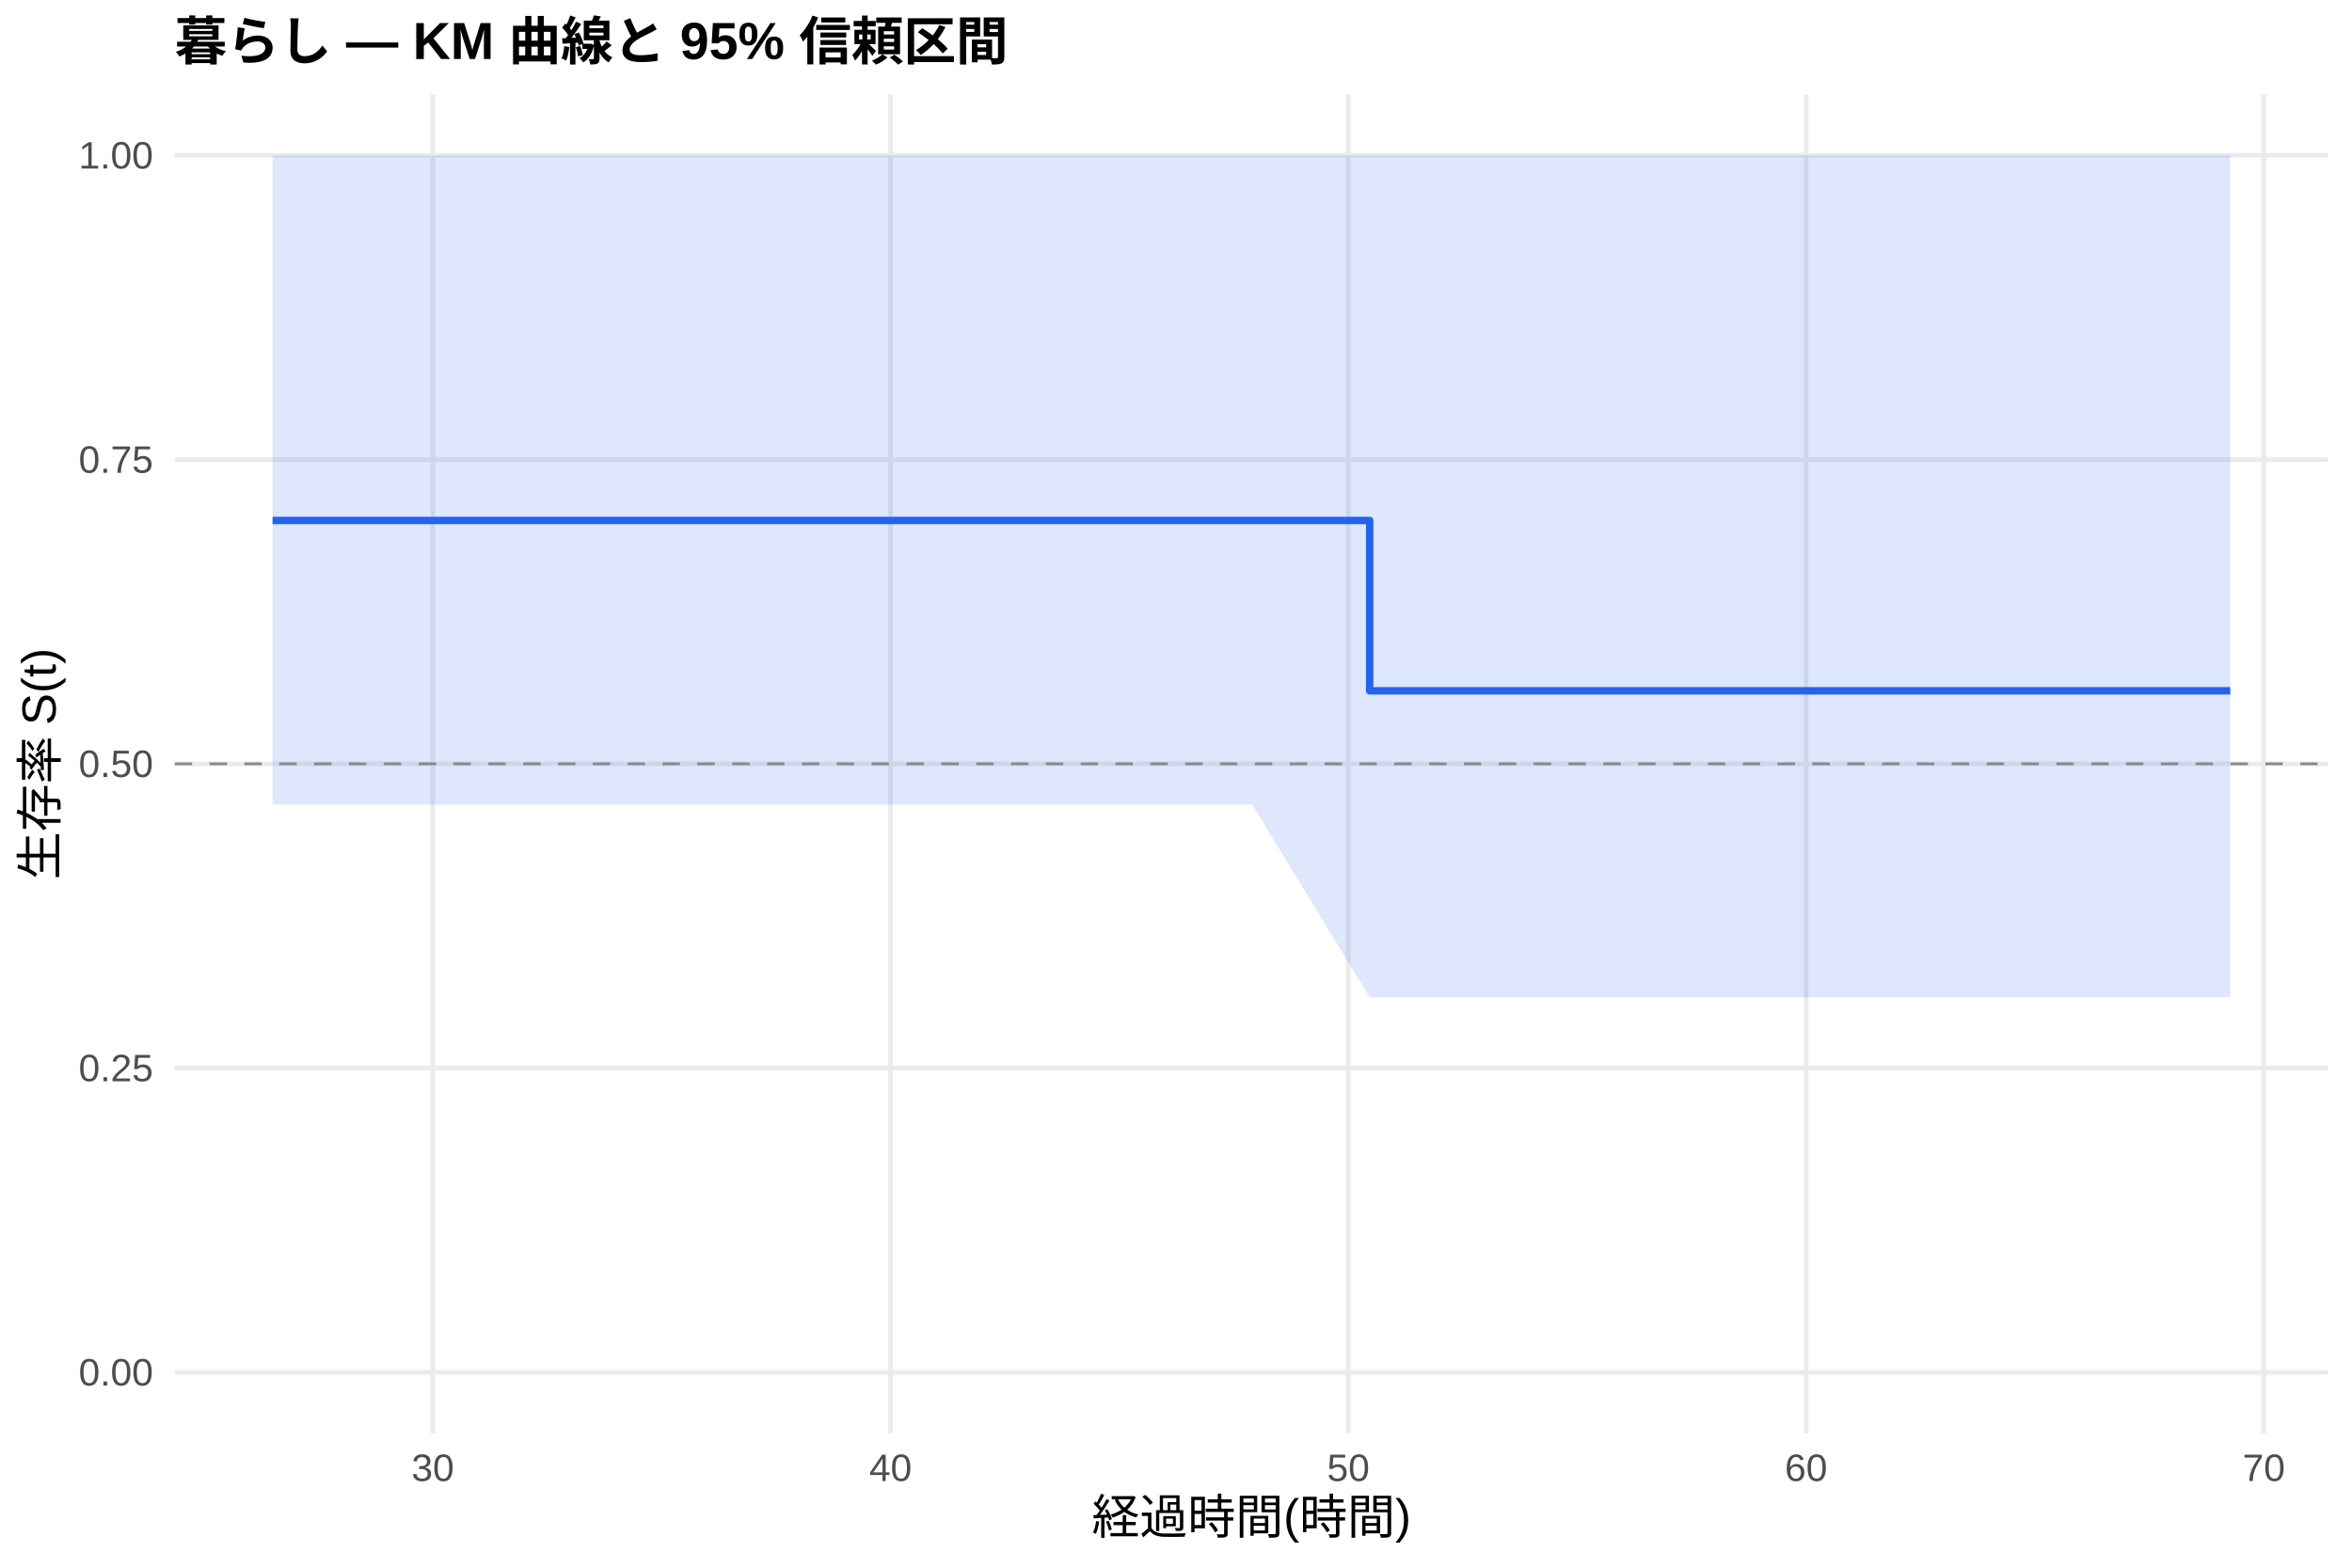
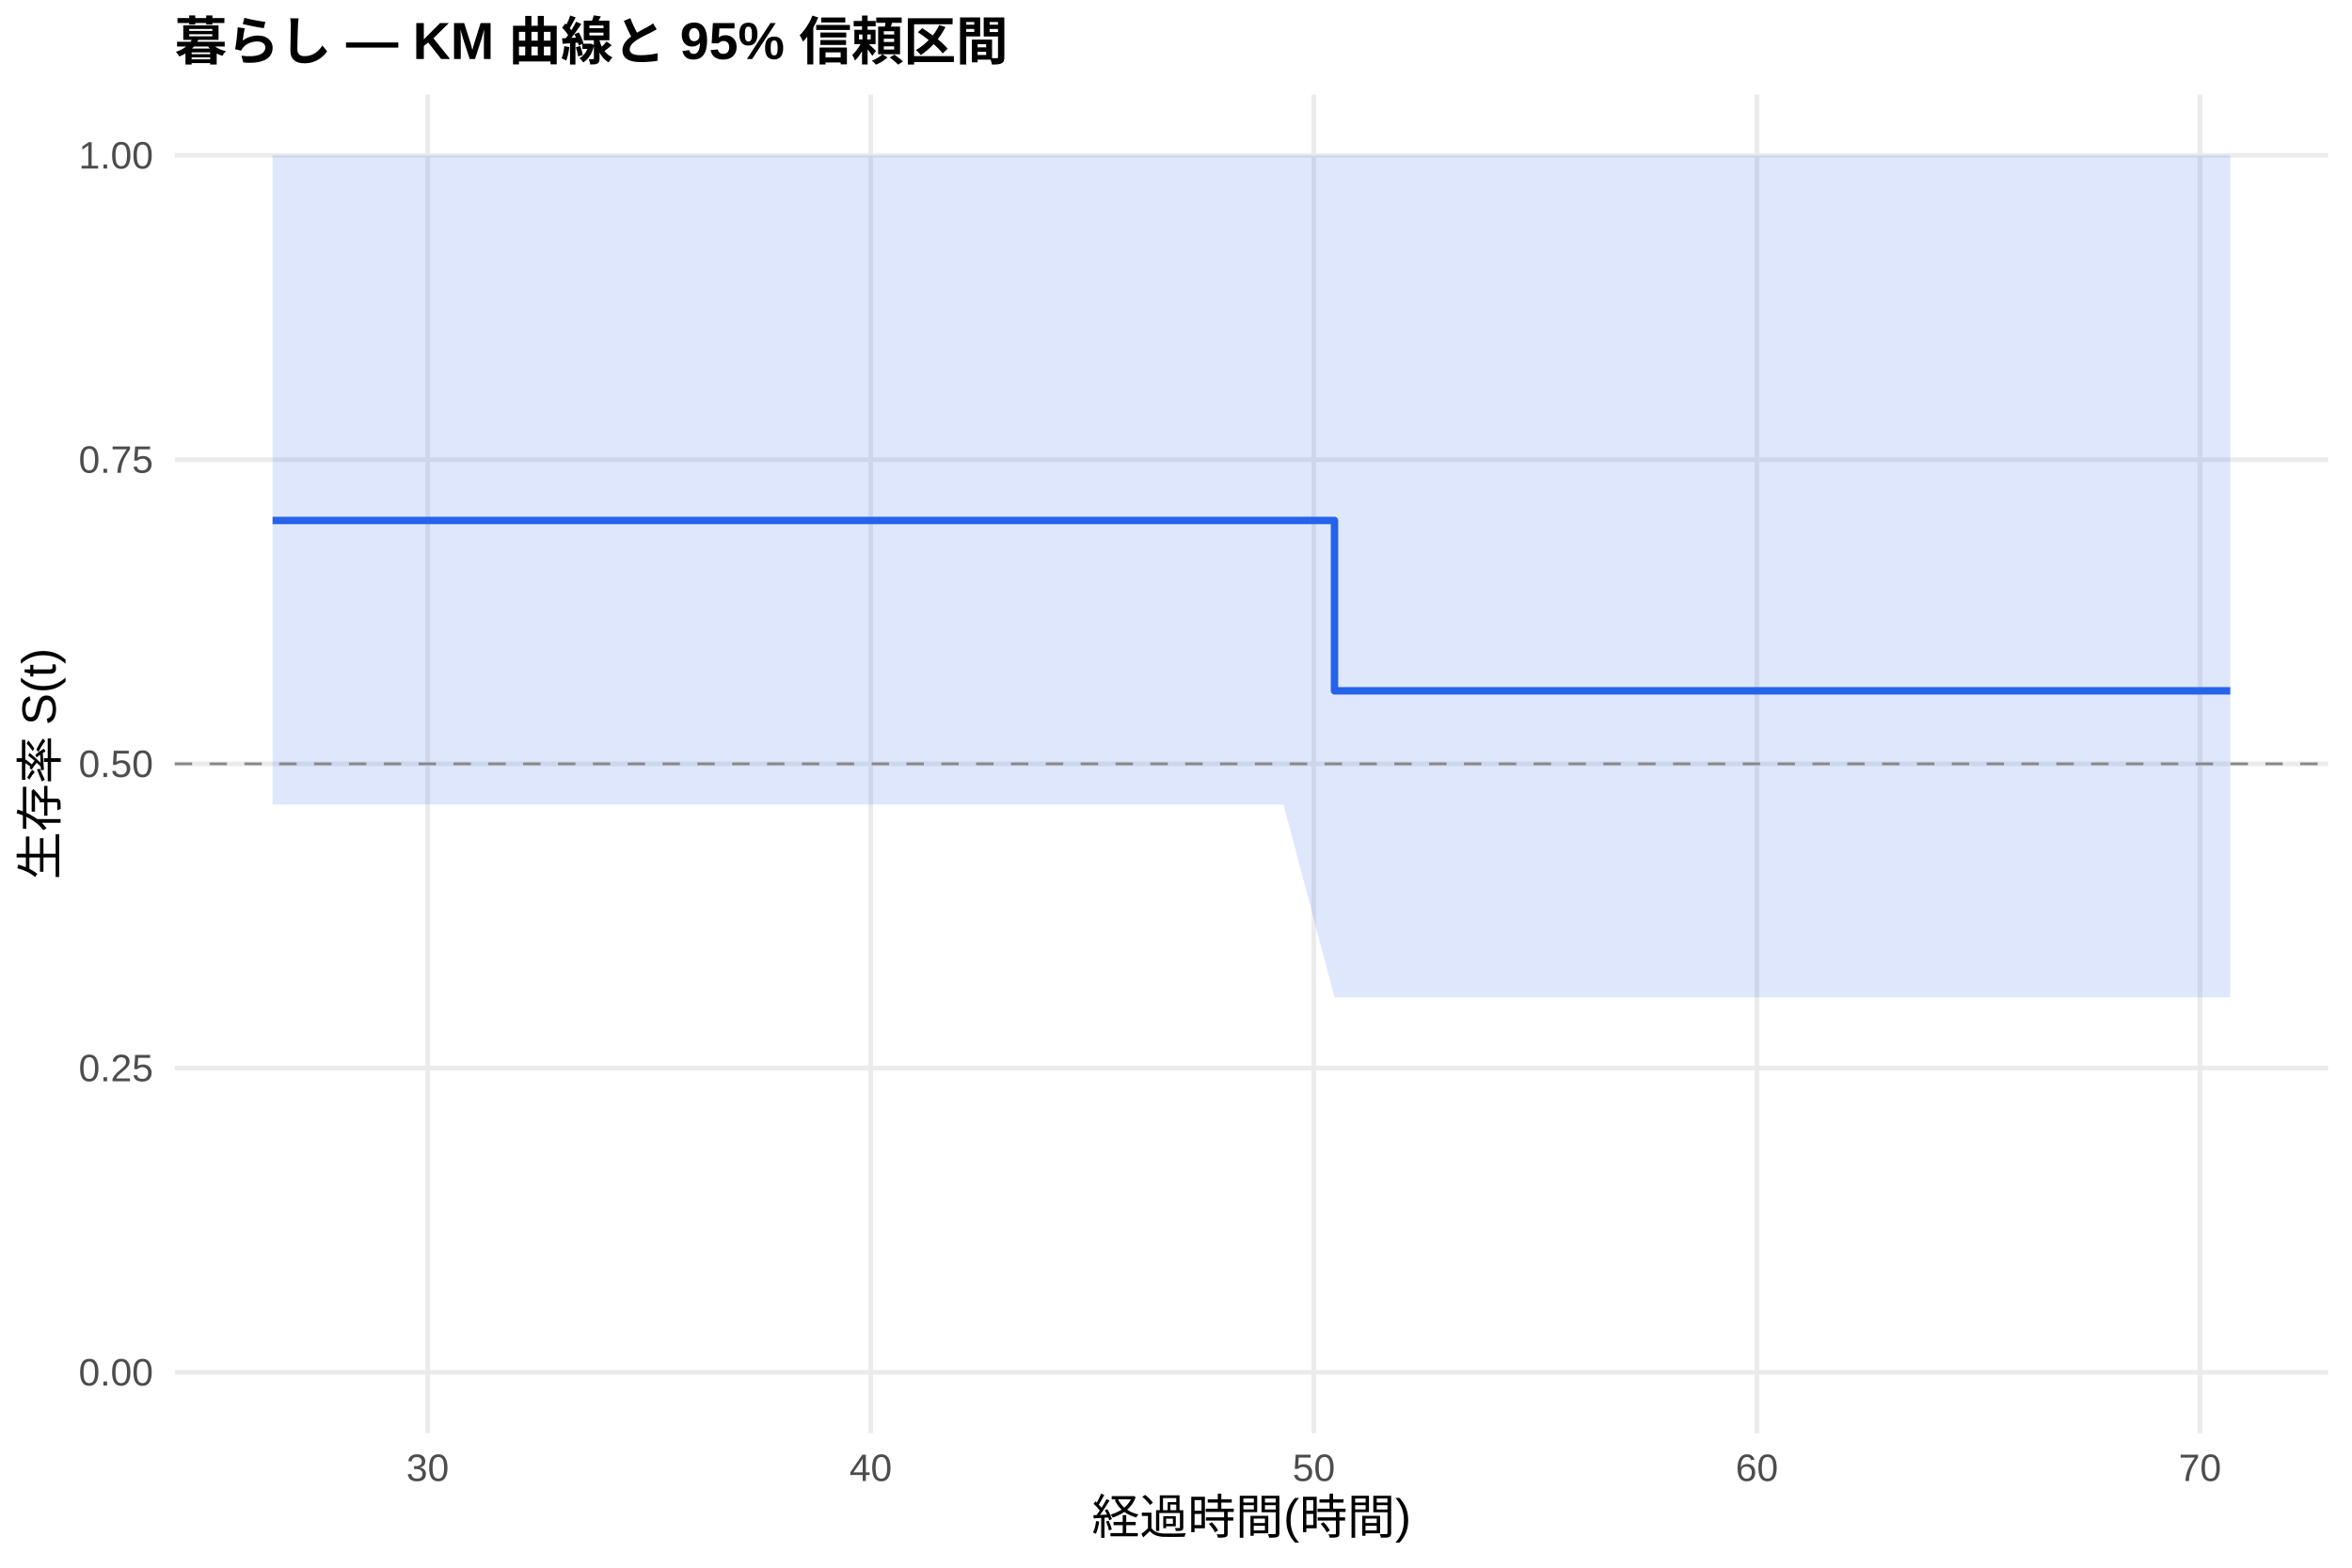
<svg xmlns="http://www.w3.org/2000/svg" width="540.00pt" height="360.00pt" viewBox="0 0 540.00 360.00">
  <g class="svglite">
    <defs>
      <style type="text/css">
    .svglite line, .svglite polyline, .svglite polygon, .svglite path, .svglite rect, .svglite circle {
      fill: none;
      stroke: #000000;
      stroke-linecap: round;
      stroke-linejoin: round;
      stroke-miterlimit: 10.00;
    }
    .svglite text {
      white-space: pre;
    }
    .svglite g.glyphgroup path {
      fill: inherit;
      stroke: none;
    }
  </style>
    </defs>
    <rect width="100%" height="100%" style="stroke: none; fill: #FFFFFF;" />
    <defs>
      <clipPath id="cpMC4wMHw1NDAuMDB8MC4wMHwzNjAuMDA=">
        <rect x="0.00" y="0.00" width="540.00" height="360.00" />
      </clipPath>
    </defs>
    <g clip-path="url(#cpMC4wMHw1NDAuMDB8MC4wMHwzNjAuMDA=)">
      <rect x="0" y="0.00" width="540.00" height="360.00" style="stroke-width: 1.07; stroke: none; fill: #FFFFFF;" />
    </g>
    <defs>
      <clipPath id="cpNDAuMTF8NTM0LjUyfDIxLjcxfDMyOS4xMg==">
        <rect x="40.11" y="21.71" width="494.41" height="307.41" />
      </clipPath>
    </defs>
    <g clip-path="url(#cpNDAuMTF8NTM0LjUyfDIxLjcxfDMyOS4xMg==)">
      <polyline points="40.11,315.14 534.52,315.14 " style="stroke-width: 1.07; stroke: #EBEBEB; stroke-linecap: butt;" />
      <polyline points="40.11,245.28 534.52,245.28 " style="stroke-width: 1.07; stroke: #EBEBEB; stroke-linecap: butt;" />
      <polyline points="40.11,175.41 534.52,175.41 " style="stroke-width: 1.07; stroke: #EBEBEB; stroke-linecap: butt;" />
      <polyline points="40.11,105.55 534.52,105.55 " style="stroke-width: 1.07; stroke: #EBEBEB; stroke-linecap: butt;" />
      <polyline points="40.11,35.68 534.52,35.68 " style="stroke-width: 1.07; stroke: #EBEBEB; stroke-linecap: butt;" />
-       <polyline points="99.37,329.12 99.37,21.71 " style="stroke-width: 1.07; stroke: #EBEBEB; stroke-linecap: butt;" />
-       <polyline points="204.46,329.12 204.46,21.71 " style="stroke-width: 1.07; stroke: #EBEBEB; stroke-linecap: butt;" />
-       <polyline points="309.56,329.12 309.56,21.71 " style="stroke-width: 1.07; stroke: #EBEBEB; stroke-linecap: butt;" />
-       <polyline points="414.66,329.12 414.66,21.71 " style="stroke-width: 1.07; stroke: #EBEBEB; stroke-linecap: butt;" />
-       <polyline points="519.75,329.12 519.75,21.71 " style="stroke-width: 1.07; stroke: #EBEBEB; stroke-linecap: butt;" />
-       <polygon points="62.58,35.68 271.90,35.68 287.49,35.68 314.47,35.68 512.05,35.68 512.05,229.02 314.47,229.02 287.49,184.76 271.90,184.76 62.58,184.76 " style="stroke-width: 0.00; stroke: none; stroke-linecap: butt; fill: #2563EB; fill-opacity: 0.15;" />
-       <polyline points="62.58,35.68 271.90,35.68 287.49,35.68 314.47,35.68 512.05,35.68 " style="stroke-width: 1.07; stroke: none; stroke-linecap: butt;" />
-       <polyline points="512.05,229.02 314.47,229.02 287.49,184.76 271.90,184.76 62.58,184.76 " style="stroke-width: 1.07; stroke: none; stroke-linecap: butt;" />
-       <polyline points="62.58,119.52 271.90,119.52 271.90,119.52 287.49,119.52 287.49,119.52 314.47,119.52 314.47,158.64 512.05,158.64 512.05,158.64 " style="stroke-width: 1.71; stroke: #2563EB; stroke-linecap: butt;" />
+       <polyline points="98.19,329.12 98.19,21.71 " style="stroke-width: 1.07; stroke: #EBEBEB; stroke-linecap: butt;" />
+       <polyline points="199.91,329.12 199.91,21.71 " style="stroke-width: 1.07; stroke: #EBEBEB; stroke-linecap: butt;" />
+       <polyline points="301.64,329.12 301.64,21.71 " style="stroke-width: 1.07; stroke: #EBEBEB; stroke-linecap: butt;" />
+       <polyline points="403.37,329.12 403.37,21.71 " style="stroke-width: 1.07; stroke: #EBEBEB; stroke-linecap: butt;" />
+       <polyline points="505.10,329.12 505.10,21.71 " style="stroke-width: 1.07; stroke: #EBEBEB; stroke-linecap: butt;" />
+       <polygon points="62.58,35.68 279.60,35.68 294.69,35.68 306.39,35.68 512.05,35.68 512.05,229.02 306.39,229.02 294.69,184.76 279.60,184.76 62.58,184.76 " style="stroke-width: 0.00; stroke: none; stroke-linecap: butt; fill: #2563EB; fill-opacity: 0.15;" />
+       <polyline points="62.58,35.68 279.60,35.68 294.69,35.68 306.39,35.68 512.05,35.68 " style="stroke-width: 1.07; stroke: none; stroke-linecap: butt;" />
+       <polyline points="512.05,229.02 306.39,229.02 294.69,184.76 279.60,184.76 62.58,184.76 " style="stroke-width: 1.07; stroke: none; stroke-linecap: butt;" />
+       <polyline points="62.58,119.52 279.60,119.52 279.60,119.52 294.69,119.52 294.69,119.52 306.39,119.52 306.39,158.64 512.05,158.64 512.05,158.64 " style="stroke-width: 1.71; stroke: #2563EB; stroke-linecap: butt;" />
      <line x1="40.11" y1="175.41" x2="534.52" y2="175.41" style="stroke-width: 0.64; stroke: #888888; stroke-dasharray: 4.00,4.00; stroke-linecap: butt;" />
    </g>
    <g clip-path="url(#cpMC4wMHw1NDAuMDB8MC4wMHwzNjAuMDA=)">
      <text x="35.18" y="318.17" text-anchor="end" style="font-size: 8.80px;fill: #4D4D4D; font-family: &quot;Liberation Sans&quot;;" textLength="17.11px" lengthAdjust="spacingAndGlyphs">0.00</text>
      <text x="35.18" y="248.30" text-anchor="end" style="font-size: 8.80px;fill: #4D4D4D; font-family: &quot;Liberation Sans&quot;;" textLength="17.11px" lengthAdjust="spacingAndGlyphs">0.25</text>
      <text x="35.18" y="178.44" text-anchor="end" style="font-size: 8.80px;fill: #4D4D4D; font-family: &quot;Liberation Sans&quot;;" textLength="17.11px" lengthAdjust="spacingAndGlyphs">0.50</text>
      <text x="35.18" y="108.57" text-anchor="end" style="font-size: 8.80px;fill: #4D4D4D; font-family: &quot;Liberation Sans&quot;;" textLength="17.11px" lengthAdjust="spacingAndGlyphs">0.75</text>
      <text x="35.18" y="38.71" text-anchor="end" style="font-size: 8.80px;fill: #4D4D4D; font-family: &quot;Liberation Sans&quot;;" textLength="17.11px" lengthAdjust="spacingAndGlyphs">1.00</text>
-       <text x="99.37" y="340.10" text-anchor="middle" style="font-size: 8.80px;fill: #4D4D4D; font-family: &quot;Liberation Sans&quot;;" textLength="9.78px" lengthAdjust="spacingAndGlyphs">30</text>
-       <text x="204.46" y="340.10" text-anchor="middle" style="font-size: 8.80px;fill: #4D4D4D; font-family: &quot;Liberation Sans&quot;;" textLength="9.78px" lengthAdjust="spacingAndGlyphs">40</text>
-       <text x="309.56" y="340.10" text-anchor="middle" style="font-size: 8.80px;fill: #4D4D4D; font-family: &quot;Liberation Sans&quot;;" textLength="9.78px" lengthAdjust="spacingAndGlyphs">50</text>
-       <text x="414.66" y="340.10" text-anchor="middle" style="font-size: 8.80px;fill: #4D4D4D; font-family: &quot;Liberation Sans&quot;;" textLength="9.78px" lengthAdjust="spacingAndGlyphs">60</text>
-       <text x="519.75" y="340.10" text-anchor="middle" style="font-size: 8.80px;fill: #4D4D4D; font-family: &quot;Liberation Sans&quot;;" textLength="9.78px" lengthAdjust="spacingAndGlyphs">70</text>
+       <text x="98.19" y="340.10" text-anchor="middle" style="font-size: 8.80px;fill: #4D4D4D; font-family: &quot;Liberation Sans&quot;;" textLength="9.78px" lengthAdjust="spacingAndGlyphs">30</text>
+       <text x="199.91" y="340.10" text-anchor="middle" style="font-size: 8.80px;fill: #4D4D4D; font-family: &quot;Liberation Sans&quot;;" textLength="9.78px" lengthAdjust="spacingAndGlyphs">40</text>
+       <text x="301.64" y="340.10" text-anchor="middle" style="font-size: 8.80px;fill: #4D4D4D; font-family: &quot;Liberation Sans&quot;;" textLength="9.78px" lengthAdjust="spacingAndGlyphs">50</text>
+       <text x="403.37" y="340.10" text-anchor="middle" style="font-size: 8.80px;fill: #4D4D4D; font-family: &quot;Liberation Sans&quot;;" textLength="9.78px" lengthAdjust="spacingAndGlyphs">60</text>
+       <text x="505.10" y="340.10" text-anchor="middle" style="font-size: 8.80px;fill: #4D4D4D; font-family: &quot;Liberation Sans&quot;;" textLength="9.78px" lengthAdjust="spacingAndGlyphs">70</text>
      <text x="287.32" y="352.24" text-anchor="middle" style="font-size: 11.00px; font-family: &quot;Liberation Sans&quot;;" textLength="73.31px" lengthAdjust="spacingAndGlyphs">経過時間(時間)</text>
      <text transform="translate(13.05,175.41) rotate(-90)" text-anchor="middle" style="font-size: 11.00px; font-family: &quot;Liberation Sans&quot;;" textLength="53.78px" lengthAdjust="spacingAndGlyphs">生存率 S(t)</text>
      <text x="40.11" y="13.74" style="font-size: 12.00px; font-weight: bold; font-family: &quot;Liberation Sans&quot;;" textLength="191.33px" lengthAdjust="spacingAndGlyphs">暮らし — KM 曲線と 95% 信頼区間</text>
    </g>
  </g>
</svg>
